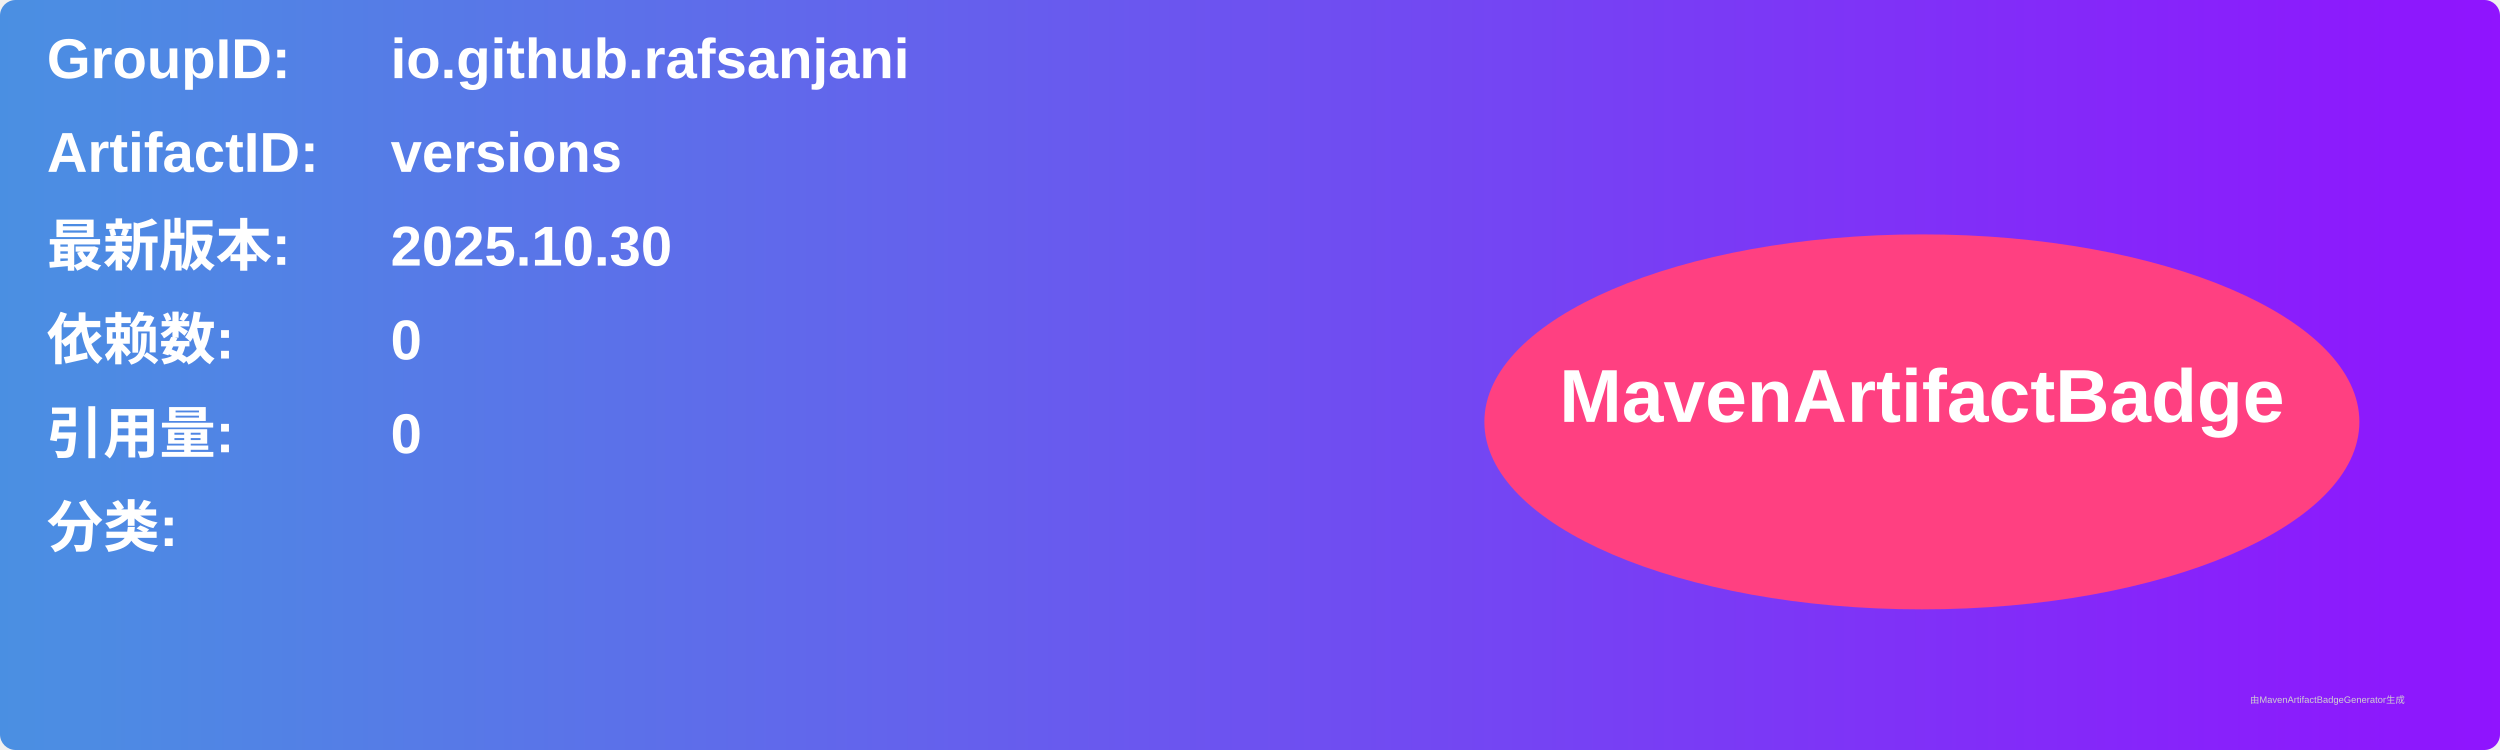
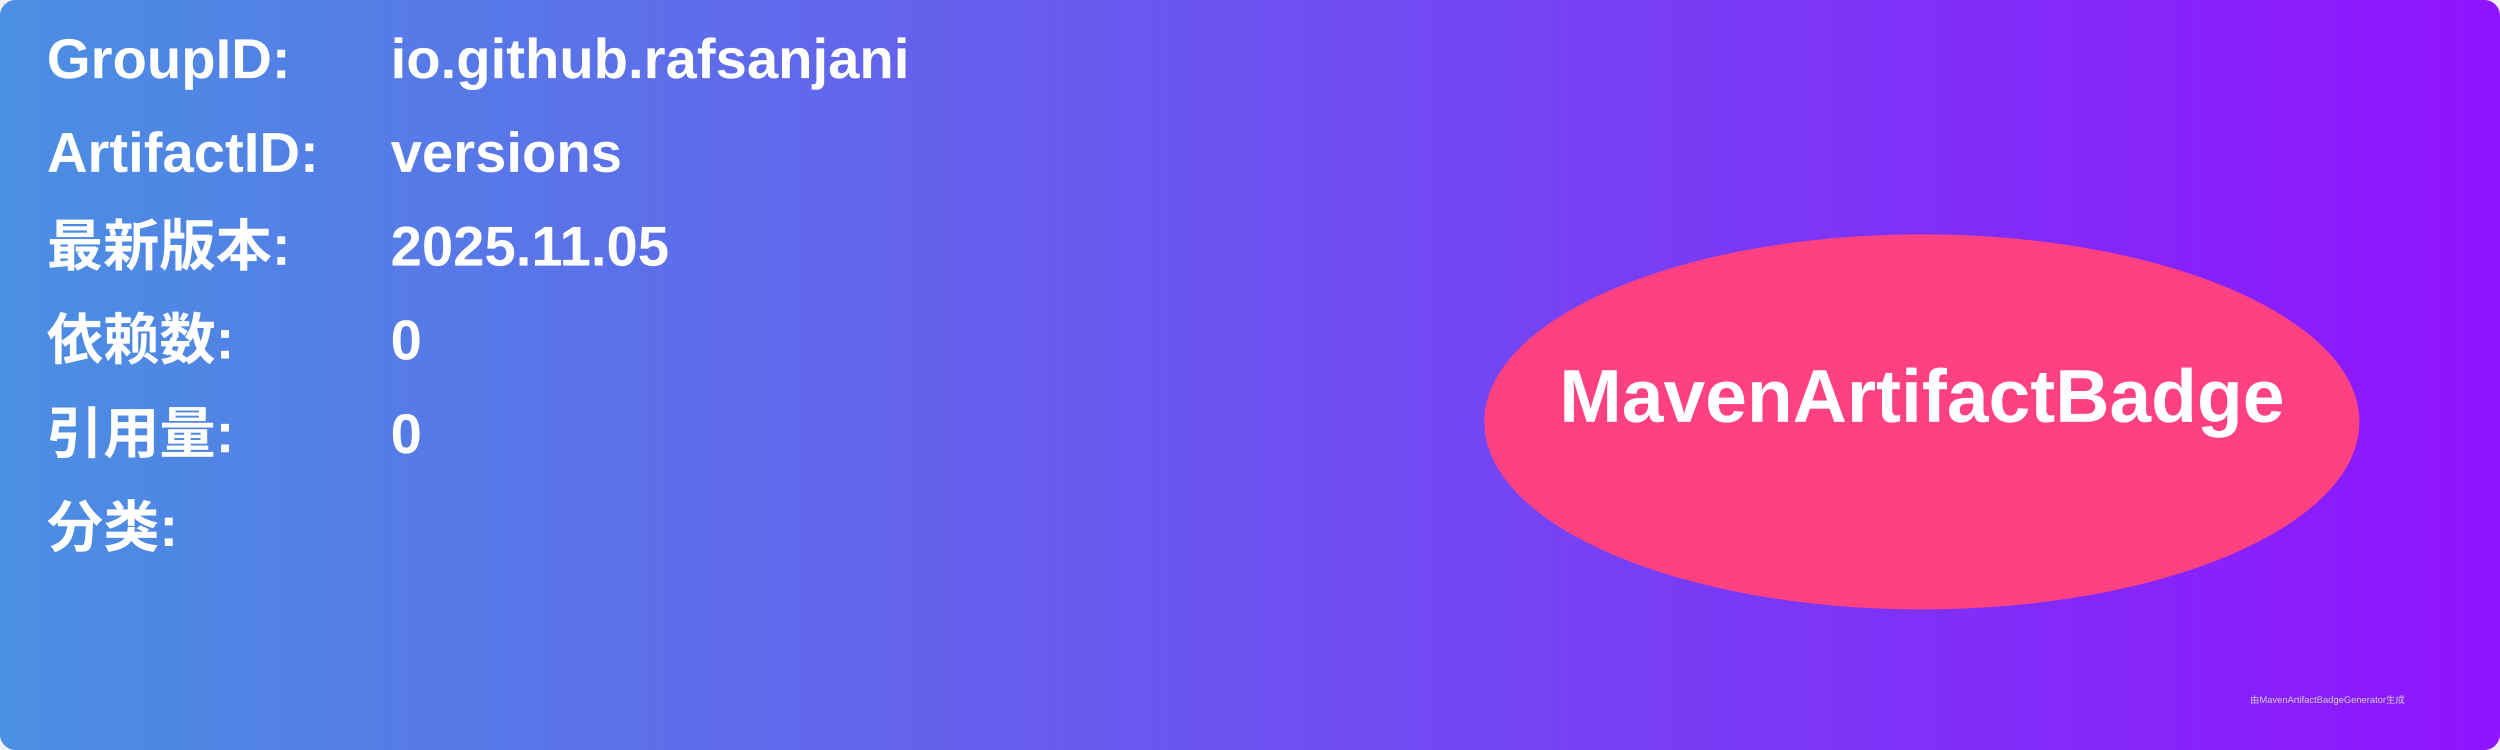
<svg xmlns="http://www.w3.org/2000/svg" width="800" height="240" viewBox="0 0 800 240">
  <linearGradient id="grad" x1="0%" y1="0%" x2="100%" y2="0%">
    <stop offset="0%" stop-color="#4a90e2" />
    <stop offset="100%" stop-color="#9013fe" />
  </linearGradient>
  <rect width="100%" height="100%" rx="5" ry="5" fill="url(#grad)" />
  <g transform="translate(15, 15)">
    <text x="0" y="10" font-family="Arial" font-size="18" fill="white" font-weight="bold" width="260">GroupID:</text>
    <text x="110" y="10" font-family="Arial" font-size="18" fill="white" font-weight="bold" width="460">io.github.rafsanjani</text>
    <text x="0" y="40" font-family="Arial" font-size="18" fill="white" font-weight="bold" width="260">ArtifactID:</text>
    <text x="110" y="40" font-family="Arial" font-size="18" fill="white" font-weight="bold" width="460">versions</text>
    <text x="0" y="70" font-family="Arial" font-size="18" fill="white" font-weight="bold">最新版本:</text>
    <text x="110" y="70" font-family="Arial" font-size="18" fill="white" font-weight="bold">
-       <tspan font-weight="bold">2025.10.30</tspan>
+       <tspan font-weight="bold">2025.11.05</tspan>
    </text>
    <text x="0" y="100" font-family="Arial" font-size="18" fill="white" font-weight="bold">依赖数: </text>
    <text x="110" y="100" font-family="Arial" font-size="18" fill="white">
      <tspan font-weight="bold">0</tspan>
    </text>
    <text x="0" y="130" font-family="Arial" font-size="18" fill="white" font-weight="bold">引用量: </text>
    <text x="110" y="130" font-family="Arial" font-size="18" fill="white">
      <tspan font-weight="bold">0</tspan>
    </text>
    <text x="0" y="160" font-family="Arial" font-size="18" fill="white" font-weight="bold">分类:</text>
    <text x="10" y="190" font-family="Arial" font-size="10" fill="white">
      <tspan font-weight="bold" />
    </text>
    <ellipse cx="600" cy="120" rx="140" ry="60" fill="#ff4081" />
    <text x="600" y="120" text-anchor="middle" font-family="Arial" font-size="24" fill="white" font-weight="bold">MavenArtifactBadge</text>
  </g>
  <text x="720" y="225" font-family="Arial" font-size="3" fill="#d0d0d0">由MavenArtifactBadgeGenerator生成</text>
</svg>
